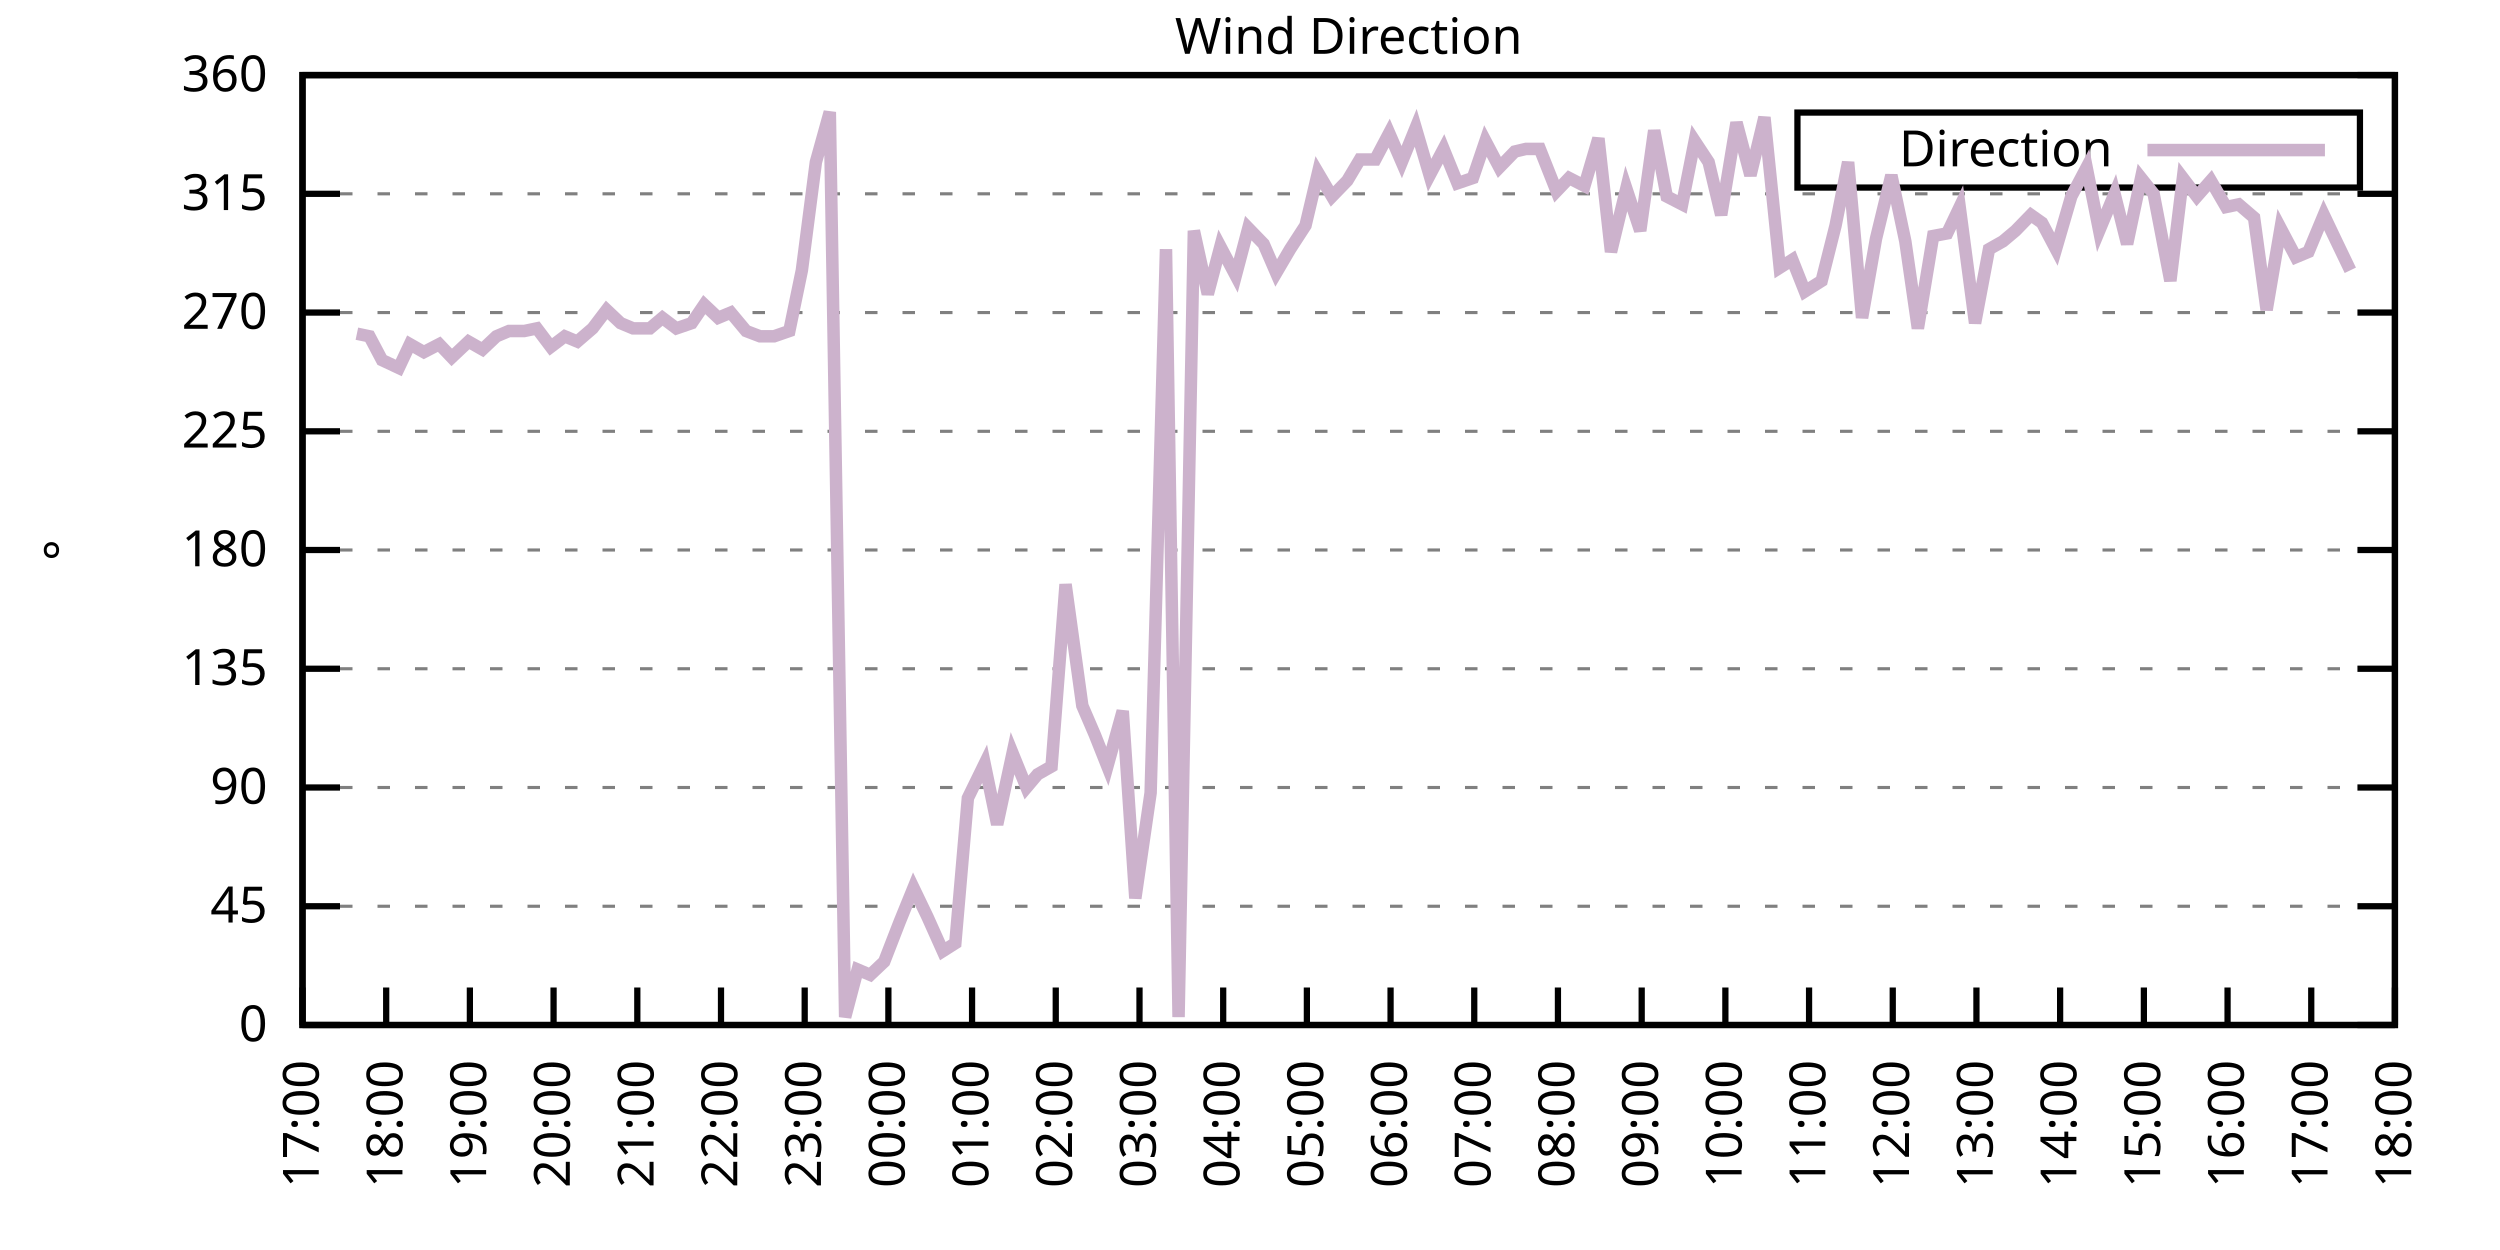
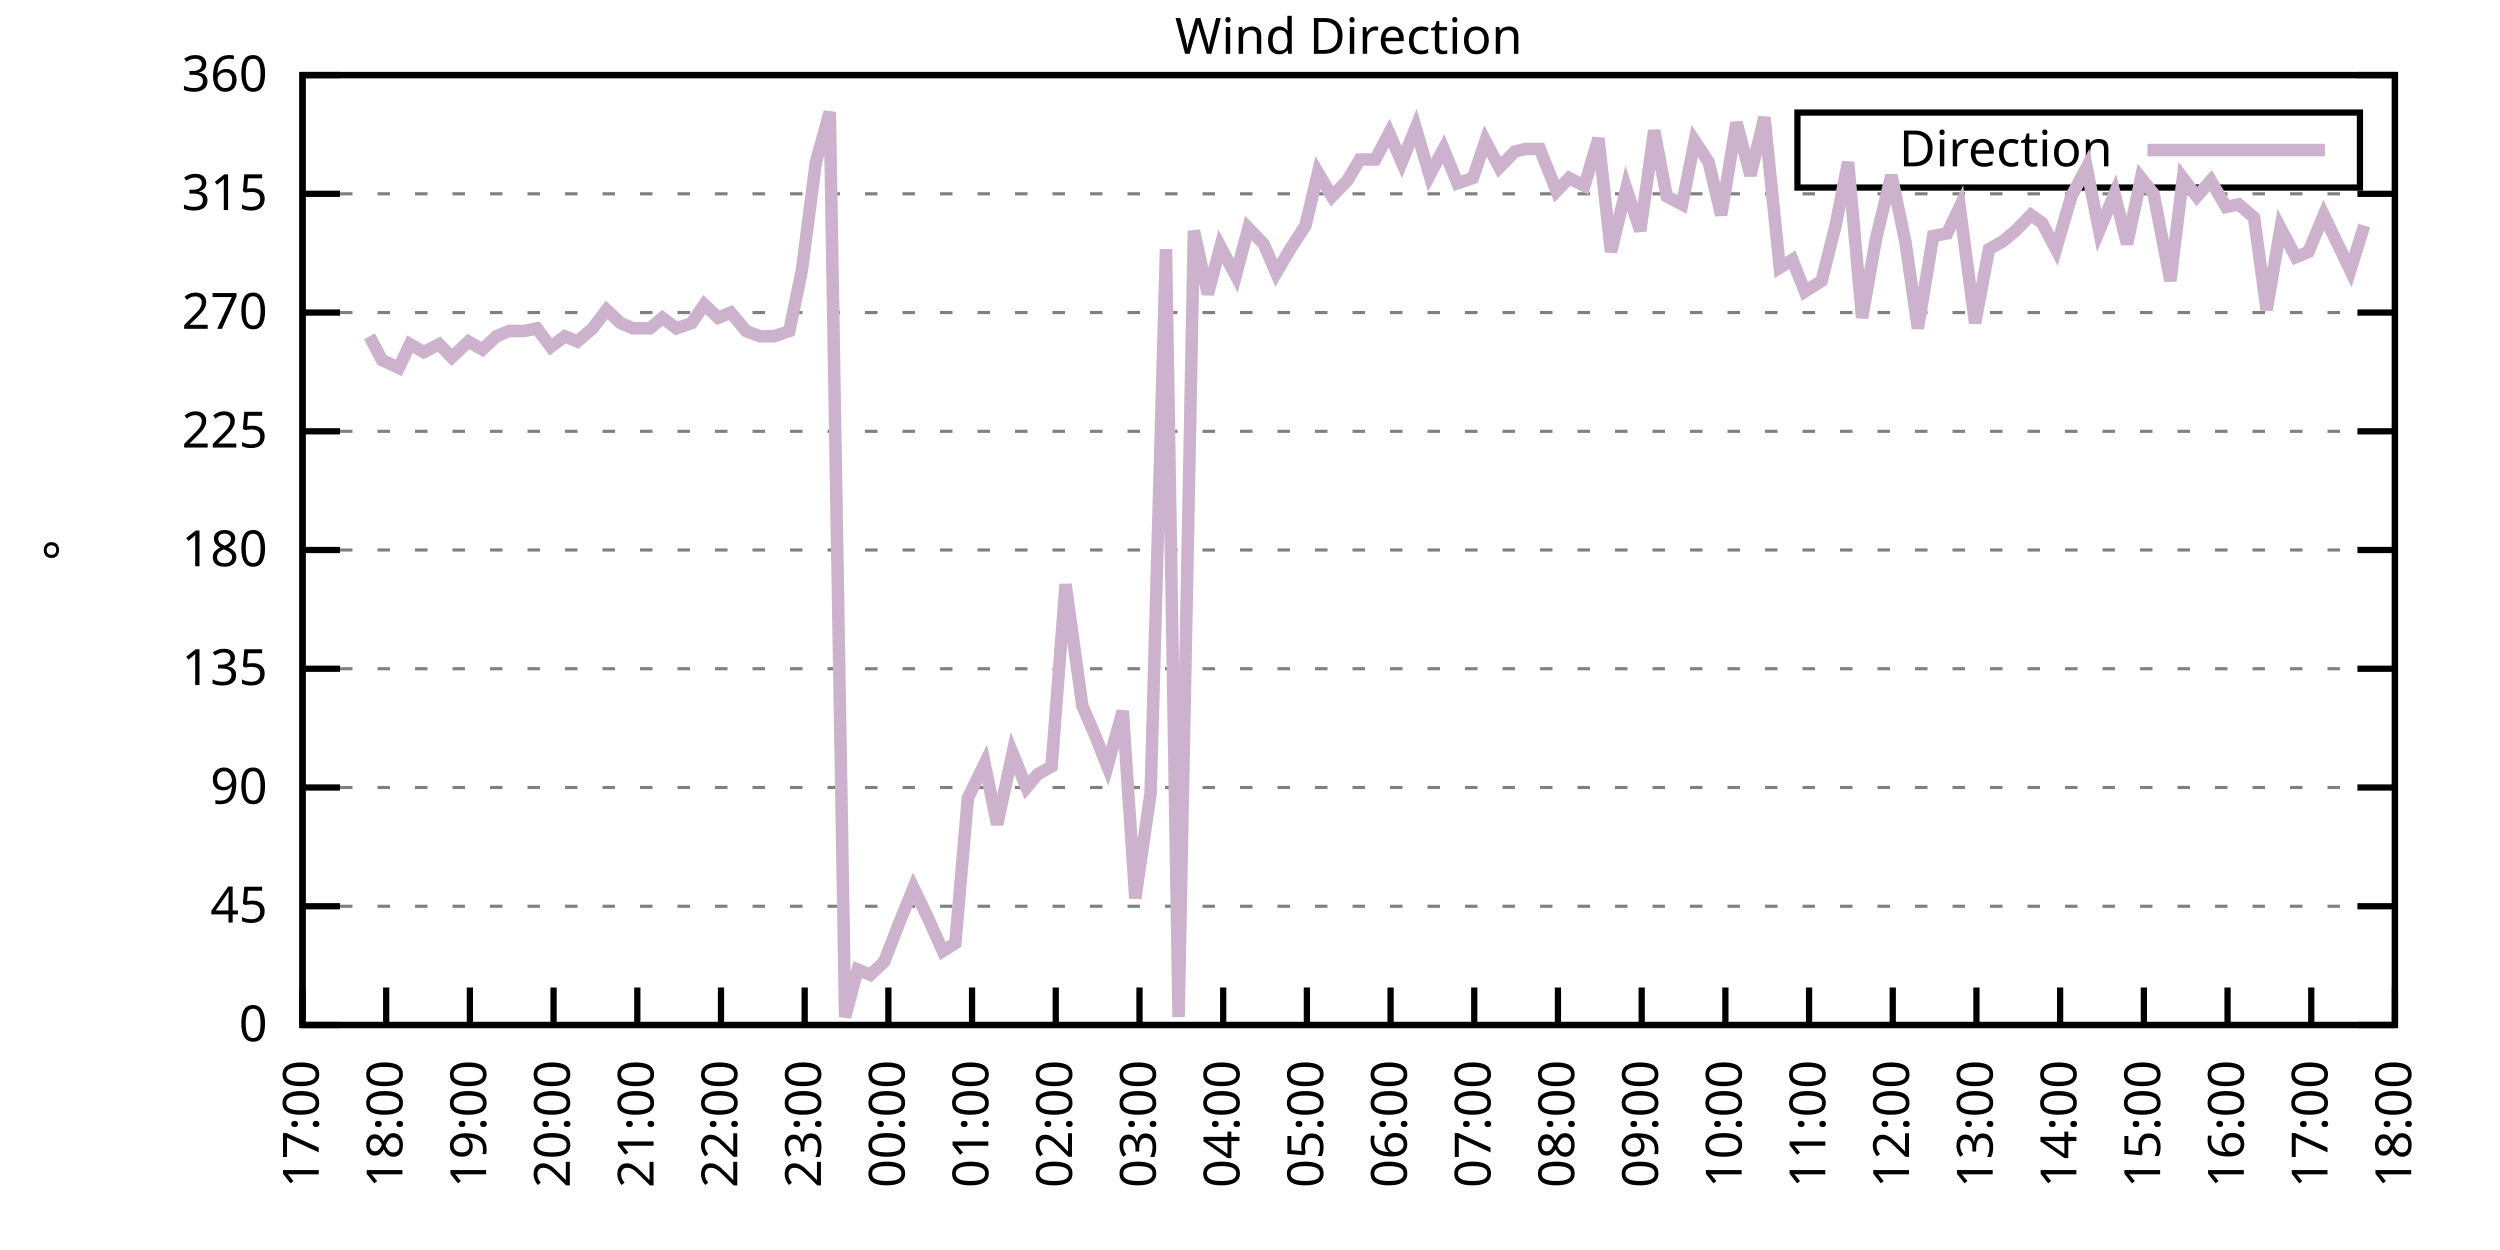
<svg xmlns="http://www.w3.org/2000/svg" xmlns:xlink="http://www.w3.org/1999/xlink" width="400" height="200" viewBox="0 0 400 200">
  <g id="gnuplot_canvas">
    <rect x="0" y="0" width="400" height="200" fill="none" />
    <defs>
      <circle id="gpDot" r="0.5" stroke-width="0.5" stroke="currentColor" />
      <path id="gpPt0" stroke-width="0.333" stroke="currentColor" d="M-1,0 h2 M0,-1 v2" />
      <path id="gpPt1" stroke-width="0.333" stroke="currentColor" d="M-1,-1 L1,1 M1,-1 L-1,1" />
      <path id="gpPt2" stroke-width="0.333" stroke="currentColor" d="M-1,0 L1,0 M0,-1 L0,1 M-1,-1 L1,1 M-1,1 L1,-1" />
      <rect id="gpPt3" stroke-width="0.333" stroke="currentColor" x="-1" y="-1" width="2" height="2" />
      <rect id="gpPt4" stroke-width="0.333" stroke="currentColor" fill="currentColor" x="-1" y="-1" width="2" height="2" />
      <circle id="gpPt5" stroke-width="0.333" stroke="currentColor" cx="0" cy="0" r="1" />
      <use xlink:href="#gpPt5" id="gpPt6" fill="currentColor" stroke="none" />
      <path id="gpPt7" stroke-width="0.333" stroke="currentColor" d="M0,-1.33 L-1.33,0.67 L1.33,0.67 z" />
      <use xlink:href="#gpPt7" id="gpPt8" fill="currentColor" stroke="none" />
      <use xlink:href="#gpPt7" id="gpPt9" stroke="currentColor" transform="rotate(180)" />
      <use xlink:href="#gpPt9" id="gpPt10" fill="currentColor" stroke="none" />
      <use xlink:href="#gpPt3" id="gpPt11" stroke="currentColor" transform="rotate(45)" />
      <use xlink:href="#gpPt11" id="gpPt12" fill="currentColor" stroke="none" />
      <path id="gpPt13" stroke-width="0.333" stroke="currentColor" d="M0,1.330 L1.265,0.411 L0.782,-1.067 L-0.782,-1.076 L-1.265,0.411 z" />
      <use xlink:href="#gpPt13" id="gpPt14" fill="currentColor" stroke="none" />
      <filter id="textbox" filterUnits="objectBoundingBox" x="0" y="0" height="1" width="1">
        <feFlood flood-color="white" flood-opacity="1" result="bgnd" />
        <feComposite in="SourceGraphic" in2="bgnd" operator="atop" />
      </filter>
      <filter id="greybox" filterUnits="objectBoundingBox" x="0" y="0" height="1" width="1">
        <feFlood flood-color="lightgrey" flood-opacity="1" result="grey" />
        <feComposite in="SourceGraphic" in2="grey" operator="atop" />
      </filter>
    </defs>
    <g fill="none" color="white" stroke="currentColor" stroke-width="1.00" stroke-linecap="butt" stroke-linejoin="miter">
</g>
    <g fill="none" color="black" stroke="currentColor" stroke-width="1.00" stroke-linecap="butt" stroke-linejoin="miter">
      <g stroke="none" shape-rendering="crispEdges">
        <polygon fill="rgb(255, 255, 255)" points="48.40,164.00 383.18,164.00 383.18,12.02 48.40,12.02 " />
      </g>
    </g>
    <g fill="none" color="black" stroke="currentColor" stroke-width="1.00" stroke-linecap="butt" stroke-linejoin="miter">
</g>
    <g fill="none" color="black" stroke="black" stroke-width="0.50" stroke-linecap="butt" stroke-linejoin="miter">
</g>
    <g fill="none" color="gray" stroke="currentColor" stroke-width="0.50" stroke-linecap="butt" stroke-linejoin="miter">
      <path stroke="gray" stroke-dasharray="2,4" class="gridline" d="M48.40,164.00 L383.19,164.00  " />
    </g>
    <g fill="none" color="gray" stroke="gray" stroke-width="1.00" stroke-linecap="butt" stroke-linejoin="miter">
</g>
    <g fill="none" color="black" stroke="currentColor" stroke-width="1.00" stroke-linecap="butt" stroke-linejoin="miter">
      <path stroke="black" d="M48.40,164.00 L54.40,164.00 M383.19,164.00 L377.19,164.00  " />
      <g transform="translate(42.80,166.60)" stroke="none" fill="black" font-family="Sans" font-size="8.00" text-anchor="end">
        <text>
          <tspan font-family="Sans"> 0</tspan>
        </text>
      </g>
    </g>
    <g fill="none" color="black" stroke="currentColor" stroke-width="1.00" stroke-linecap="butt" stroke-linejoin="miter">
</g>
    <g fill="none" color="black" stroke="black" stroke-width="0.50" stroke-linecap="butt" stroke-linejoin="miter">
</g>
    <g fill="none" color="gray" stroke="currentColor" stroke-width="0.50" stroke-linecap="butt" stroke-linejoin="miter">
      <path stroke="gray" stroke-dasharray="2,4" class="gridline" d="M48.40,145.00 L383.19,145.00  " />
    </g>
    <g fill="none" color="gray" stroke="gray" stroke-width="1.00" stroke-linecap="butt" stroke-linejoin="miter">
</g>
    <g fill="none" color="black" stroke="currentColor" stroke-width="1.00" stroke-linecap="butt" stroke-linejoin="miter">
      <path stroke="black" d="M48.40,145.00 L54.40,145.00 M383.19,145.00 L377.19,145.00  " />
      <g transform="translate(42.80,147.60)" stroke="none" fill="black" font-family="Sans" font-size="8.00" text-anchor="end">
        <text>
          <tspan font-family="Sans"> 45</tspan>
        </text>
      </g>
    </g>
    <g fill="none" color="black" stroke="currentColor" stroke-width="1.00" stroke-linecap="butt" stroke-linejoin="miter">
</g>
    <g fill="none" color="black" stroke="black" stroke-width="0.50" stroke-linecap="butt" stroke-linejoin="miter">
</g>
    <g fill="none" color="gray" stroke="currentColor" stroke-width="0.50" stroke-linecap="butt" stroke-linejoin="miter">
      <path stroke="gray" stroke-dasharray="2,4" class="gridline" d="M48.40,126.00 L383.19,126.00  " />
    </g>
    <g fill="none" color="gray" stroke="gray" stroke-width="1.00" stroke-linecap="butt" stroke-linejoin="miter">
</g>
    <g fill="none" color="black" stroke="currentColor" stroke-width="1.00" stroke-linecap="butt" stroke-linejoin="miter">
      <path stroke="black" d="M48.40,126.00 L54.40,126.00 M383.19,126.00 L377.19,126.00  " />
      <g transform="translate(42.80,128.60)" stroke="none" fill="black" font-family="Sans" font-size="8.00" text-anchor="end">
        <text>
          <tspan font-family="Sans"> 90</tspan>
        </text>
      </g>
    </g>
    <g fill="none" color="black" stroke="currentColor" stroke-width="1.00" stroke-linecap="butt" stroke-linejoin="miter">
</g>
    <g fill="none" color="black" stroke="black" stroke-width="0.50" stroke-linecap="butt" stroke-linejoin="miter">
</g>
    <g fill="none" color="gray" stroke="currentColor" stroke-width="0.50" stroke-linecap="butt" stroke-linejoin="miter">
      <path stroke="gray" stroke-dasharray="2,4" class="gridline" d="M48.40,107.00 L383.19,107.00  " />
    </g>
    <g fill="none" color="gray" stroke="gray" stroke-width="1.00" stroke-linecap="butt" stroke-linejoin="miter">
</g>
    <g fill="none" color="black" stroke="currentColor" stroke-width="1.00" stroke-linecap="butt" stroke-linejoin="miter">
      <path stroke="black" d="M48.40,107.00 L54.40,107.00 M383.19,107.00 L377.19,107.00  " />
      <g transform="translate(42.80,109.60)" stroke="none" fill="black" font-family="Sans" font-size="8.00" text-anchor="end">
        <text>
          <tspan font-family="Sans"> 135</tspan>
        </text>
      </g>
    </g>
    <g fill="none" color="black" stroke="currentColor" stroke-width="1.00" stroke-linecap="butt" stroke-linejoin="miter">
</g>
    <g fill="none" color="black" stroke="black" stroke-width="0.50" stroke-linecap="butt" stroke-linejoin="miter">
</g>
    <g fill="none" color="gray" stroke="currentColor" stroke-width="0.50" stroke-linecap="butt" stroke-linejoin="miter">
      <path stroke="gray" stroke-dasharray="2,4" class="gridline" d="M48.40,88.00 L383.19,88.00  " />
    </g>
    <g fill="none" color="gray" stroke="gray" stroke-width="1.00" stroke-linecap="butt" stroke-linejoin="miter">
</g>
    <g fill="none" color="black" stroke="currentColor" stroke-width="1.00" stroke-linecap="butt" stroke-linejoin="miter">
      <path stroke="black" d="M48.40,88.00 L54.40,88.00 M383.19,88.00 L377.19,88.00  " />
      <g transform="translate(42.80,90.60)" stroke="none" fill="black" font-family="Sans" font-size="8.00" text-anchor="end">
        <text>
          <tspan font-family="Sans"> 180</tspan>
        </text>
      </g>
    </g>
    <g fill="none" color="black" stroke="currentColor" stroke-width="1.00" stroke-linecap="butt" stroke-linejoin="miter">
</g>
    <g fill="none" color="black" stroke="black" stroke-width="0.50" stroke-linecap="butt" stroke-linejoin="miter">
</g>
    <g fill="none" color="gray" stroke="currentColor" stroke-width="0.50" stroke-linecap="butt" stroke-linejoin="miter">
      <path stroke="gray" stroke-dasharray="2,4" class="gridline" d="M48.40,69.01 L383.19,69.01  " />
    </g>
    <g fill="none" color="gray" stroke="gray" stroke-width="1.00" stroke-linecap="butt" stroke-linejoin="miter">
</g>
    <g fill="none" color="black" stroke="currentColor" stroke-width="1.00" stroke-linecap="butt" stroke-linejoin="miter">
      <path stroke="black" d="M48.40,69.01 L54.40,69.01 M383.19,69.01 L377.19,69.01  " />
      <g transform="translate(42.80,71.61)" stroke="none" fill="black" font-family="Sans" font-size="8.00" text-anchor="end">
        <text>
          <tspan font-family="Sans"> 225</tspan>
        </text>
      </g>
    </g>
    <g fill="none" color="black" stroke="currentColor" stroke-width="1.00" stroke-linecap="butt" stroke-linejoin="miter">
</g>
    <g fill="none" color="black" stroke="black" stroke-width="0.50" stroke-linecap="butt" stroke-linejoin="miter">
</g>
    <g fill="none" color="gray" stroke="currentColor" stroke-width="0.50" stroke-linecap="butt" stroke-linejoin="miter">
      <path stroke="gray" stroke-dasharray="2,4" class="gridline" d="M48.40,50.01 L383.19,50.01  " />
    </g>
    <g fill="none" color="gray" stroke="gray" stroke-width="1.00" stroke-linecap="butt" stroke-linejoin="miter">
</g>
    <g fill="none" color="black" stroke="currentColor" stroke-width="1.00" stroke-linecap="butt" stroke-linejoin="miter">
      <path stroke="black" d="M48.40,50.01 L54.40,50.01 M383.19,50.01 L377.19,50.01  " />
      <g transform="translate(42.80,52.61)" stroke="none" fill="black" font-family="Sans" font-size="8.00" text-anchor="end">
        <text>
          <tspan font-family="Sans"> 270</tspan>
        </text>
      </g>
    </g>
    <g fill="none" color="black" stroke="currentColor" stroke-width="1.00" stroke-linecap="butt" stroke-linejoin="miter">
</g>
    <g fill="none" color="black" stroke="black" stroke-width="0.50" stroke-linecap="butt" stroke-linejoin="miter">
</g>
    <g fill="none" color="gray" stroke="currentColor" stroke-width="0.50" stroke-linecap="butt" stroke-linejoin="miter">
      <path stroke="gray" stroke-dasharray="2,4" class="gridline" d="M48.40,31.01 L383.19,31.01  " />
    </g>
    <g fill="none" color="gray" stroke="gray" stroke-width="1.00" stroke-linecap="butt" stroke-linejoin="miter">
</g>
    <g fill="none" color="black" stroke="currentColor" stroke-width="1.00" stroke-linecap="butt" stroke-linejoin="miter">
      <path stroke="black" d="M48.40,31.01 L54.40,31.01 M383.19,31.01 L377.19,31.01  " />
      <g transform="translate(42.80,33.61)" stroke="none" fill="black" font-family="Sans" font-size="8.00" text-anchor="end">
        <text>
          <tspan font-family="Sans"> 315</tspan>
        </text>
      </g>
    </g>
    <g fill="none" color="black" stroke="currentColor" stroke-width="1.00" stroke-linecap="butt" stroke-linejoin="miter">
</g>
    <g fill="none" color="black" stroke="black" stroke-width="0.50" stroke-linecap="butt" stroke-linejoin="miter">
</g>
    <g fill="none" color="gray" stroke="currentColor" stroke-width="0.50" stroke-linecap="butt" stroke-linejoin="miter">
      <path stroke="gray" stroke-dasharray="2,4" class="gridline" d="M48.40,12.01 L383.19,12.01  " />
    </g>
    <g fill="none" color="gray" stroke="gray" stroke-width="1.00" stroke-linecap="butt" stroke-linejoin="miter">
</g>
    <g fill="none" color="black" stroke="currentColor" stroke-width="1.00" stroke-linecap="butt" stroke-linejoin="miter">
      <path stroke="black" d="M48.40,12.01 L54.40,12.01 M383.19,12.01 L377.19,12.01  " />
      <g transform="translate(42.80,14.61)" stroke="none" fill="black" font-family="Sans" font-size="8.00" text-anchor="end">
        <text>
          <tspan font-family="Sans"> 360</tspan>
        </text>
      </g>
    </g>
    <g fill="none" color="black" stroke="currentColor" stroke-width="1.00" stroke-linecap="butt" stroke-linejoin="miter">
      <path stroke="black" d="M48.40,164.00 L48.40,158.00  " />
      <g transform="translate(51.00,169.60) rotate(270.00)" stroke="none" fill="black" font-family="Sans" font-size="8.00" text-anchor="end">
        <text>
          <tspan font-family="Sans">17:00</tspan>
        </text>
      </g>
    </g>
    <g fill="none" color="black" stroke="currentColor" stroke-width="1.00" stroke-linecap="butt" stroke-linejoin="miter">
      <path stroke="black" d="M61.79,164.00 L61.79,158.00  " />
      <g transform="translate(64.39,169.60) rotate(270.00)" stroke="none" fill="black" font-family="Sans" font-size="8.00" text-anchor="end">
        <text>
          <tspan font-family="Sans">18:00</tspan>
        </text>
      </g>
    </g>
    <g fill="none" color="black" stroke="currentColor" stroke-width="1.00" stroke-linecap="butt" stroke-linejoin="miter">
      <path stroke="black" d="M75.18,164.00 L75.18,158.00  " />
      <g transform="translate(77.78,169.60) rotate(270.00)" stroke="none" fill="black" font-family="Sans" font-size="8.00" text-anchor="end">
        <text>
          <tspan font-family="Sans">19:00</tspan>
        </text>
      </g>
    </g>
    <g fill="none" color="black" stroke="currentColor" stroke-width="1.00" stroke-linecap="butt" stroke-linejoin="miter">
      <path stroke="black" d="M88.57,164.00 L88.57,158.00  " />
      <g transform="translate(91.17,169.60) rotate(270.00)" stroke="none" fill="black" font-family="Sans" font-size="8.00" text-anchor="end">
        <text>
          <tspan font-family="Sans">20:00</tspan>
        </text>
      </g>
    </g>
    <g fill="none" color="black" stroke="currentColor" stroke-width="1.00" stroke-linecap="butt" stroke-linejoin="miter">
      <path stroke="black" d="M101.97,164.00 L101.97,158.00  " />
      <g transform="translate(104.57,169.60) rotate(270.00)" stroke="none" fill="black" font-family="Sans" font-size="8.00" text-anchor="end">
        <text>
          <tspan font-family="Sans">21:00</tspan>
        </text>
      </g>
    </g>
    <g fill="none" color="black" stroke="currentColor" stroke-width="1.00" stroke-linecap="butt" stroke-linejoin="miter">
      <path stroke="black" d="M115.36,164.00 L115.36,158.00  " />
      <g transform="translate(117.96,169.60) rotate(270.00)" stroke="none" fill="black" font-family="Sans" font-size="8.00" text-anchor="end">
        <text>
          <tspan font-family="Sans">22:00</tspan>
        </text>
      </g>
    </g>
    <g fill="none" color="black" stroke="currentColor" stroke-width="1.00" stroke-linecap="butt" stroke-linejoin="miter">
      <path stroke="black" d="M128.75,164.00 L128.75,158.00  " />
      <g transform="translate(131.35,169.60) rotate(270.00)" stroke="none" fill="black" font-family="Sans" font-size="8.00" text-anchor="end">
        <text>
          <tspan font-family="Sans">23:00</tspan>
        </text>
      </g>
    </g>
    <g fill="none" color="black" stroke="currentColor" stroke-width="1.00" stroke-linecap="butt" stroke-linejoin="miter">
      <path stroke="black" d="M142.14,164.00 L142.14,158.00  " />
      <g transform="translate(144.74,169.60) rotate(270.00)" stroke="none" fill="black" font-family="Sans" font-size="8.00" text-anchor="end">
        <text>
          <tspan font-family="Sans">00:00</tspan>
        </text>
      </g>
    </g>
    <g fill="none" color="black" stroke="currentColor" stroke-width="1.00" stroke-linecap="butt" stroke-linejoin="miter">
      <path stroke="black" d="M155.53,164.00 L155.53,158.00  " />
      <g transform="translate(158.13,169.60) rotate(270.00)" stroke="none" fill="black" font-family="Sans" font-size="8.00" text-anchor="end">
        <text>
          <tspan font-family="Sans">01:00</tspan>
        </text>
      </g>
    </g>
    <g fill="none" color="black" stroke="currentColor" stroke-width="1.00" stroke-linecap="butt" stroke-linejoin="miter">
      <path stroke="black" d="M168.92,164.00 L168.92,158.00  " />
      <g transform="translate(171.52,169.60) rotate(270.00)" stroke="none" fill="black" font-family="Sans" font-size="8.00" text-anchor="end">
        <text>
          <tspan font-family="Sans">02:00</tspan>
        </text>
      </g>
    </g>
    <g fill="none" color="black" stroke="currentColor" stroke-width="1.00" stroke-linecap="butt" stroke-linejoin="miter">
      <path stroke="black" d="M182.32,164.00 L182.32,158.00  " />
      <g transform="translate(184.92,169.60) rotate(270.00)" stroke="none" fill="black" font-family="Sans" font-size="8.00" text-anchor="end">
        <text>
          <tspan font-family="Sans">03:00</tspan>
        </text>
      </g>
    </g>
    <g fill="none" color="black" stroke="currentColor" stroke-width="1.00" stroke-linecap="butt" stroke-linejoin="miter">
      <path stroke="black" d="M195.71,164.00 L195.71,158.00  " />
      <g transform="translate(198.31,169.60) rotate(270.00)" stroke="none" fill="black" font-family="Sans" font-size="8.00" text-anchor="end">
        <text>
          <tspan font-family="Sans">04:00</tspan>
        </text>
      </g>
    </g>
    <g fill="none" color="black" stroke="currentColor" stroke-width="1.00" stroke-linecap="butt" stroke-linejoin="miter">
      <path stroke="black" d="M209.10,164.00 L209.10,158.00  " />
      <g transform="translate(211.70,169.60) rotate(270.00)" stroke="none" fill="black" font-family="Sans" font-size="8.00" text-anchor="end">
        <text>
          <tspan font-family="Sans">05:00</tspan>
        </text>
      </g>
    </g>
    <g fill="none" color="black" stroke="currentColor" stroke-width="1.00" stroke-linecap="butt" stroke-linejoin="miter">
      <path stroke="black" d="M222.49,164.00 L222.49,158.00  " />
      <g transform="translate(225.09,169.60) rotate(270.00)" stroke="none" fill="black" font-family="Sans" font-size="8.00" text-anchor="end">
        <text>
          <tspan font-family="Sans">06:00</tspan>
        </text>
      </g>
    </g>
    <g fill="none" color="black" stroke="currentColor" stroke-width="1.00" stroke-linecap="butt" stroke-linejoin="miter">
      <path stroke="black" d="M235.88,164.00 L235.88,158.00  " />
      <g transform="translate(238.48,169.60) rotate(270.00)" stroke="none" fill="black" font-family="Sans" font-size="8.00" text-anchor="end">
        <text>
          <tspan font-family="Sans">07:00</tspan>
        </text>
      </g>
    </g>
    <g fill="none" color="black" stroke="currentColor" stroke-width="1.00" stroke-linecap="butt" stroke-linejoin="miter">
      <path stroke="black" d="M249.27,164.00 L249.27,158.00  " />
      <g transform="translate(251.87,169.60) rotate(270.00)" stroke="none" fill="black" font-family="Sans" font-size="8.00" text-anchor="end">
        <text>
          <tspan font-family="Sans">08:00</tspan>
        </text>
      </g>
    </g>
    <g fill="none" color="black" stroke="currentColor" stroke-width="1.00" stroke-linecap="butt" stroke-linejoin="miter">
      <path stroke="black" d="M262.67,164.00 L262.67,158.00  " />
      <g transform="translate(265.27,169.60) rotate(270.00)" stroke="none" fill="black" font-family="Sans" font-size="8.00" text-anchor="end">
        <text>
          <tspan font-family="Sans">09:00</tspan>
        </text>
      </g>
    </g>
    <g fill="none" color="black" stroke="currentColor" stroke-width="1.00" stroke-linecap="butt" stroke-linejoin="miter">
      <path stroke="black" d="M276.06,164.00 L276.06,158.00  " />
      <g transform="translate(278.66,169.60) rotate(270.00)" stroke="none" fill="black" font-family="Sans" font-size="8.00" text-anchor="end">
        <text>
          <tspan font-family="Sans">10:00</tspan>
        </text>
      </g>
    </g>
    <g fill="none" color="black" stroke="currentColor" stroke-width="1.00" stroke-linecap="butt" stroke-linejoin="miter">
      <path stroke="black" d="M289.45,164.00 L289.45,158.00  " />
      <g transform="translate(292.05,169.60) rotate(270.00)" stroke="none" fill="black" font-family="Sans" font-size="8.00" text-anchor="end">
        <text>
          <tspan font-family="Sans">11:00</tspan>
        </text>
      </g>
    </g>
    <g fill="none" color="black" stroke="currentColor" stroke-width="1.00" stroke-linecap="butt" stroke-linejoin="miter">
      <path stroke="black" d="M302.84,164.00 L302.84,158.00  " />
      <g transform="translate(305.44,169.60) rotate(270.00)" stroke="none" fill="black" font-family="Sans" font-size="8.00" text-anchor="end">
        <text>
          <tspan font-family="Sans">12:00</tspan>
        </text>
      </g>
    </g>
    <g fill="none" color="black" stroke="currentColor" stroke-width="1.00" stroke-linecap="butt" stroke-linejoin="miter">
      <path stroke="black" d="M316.23,164.00 L316.23,158.00  " />
      <g transform="translate(318.83,169.60) rotate(270.00)" stroke="none" fill="black" font-family="Sans" font-size="8.00" text-anchor="end">
        <text>
          <tspan font-family="Sans">13:00</tspan>
        </text>
      </g>
    </g>
    <g fill="none" color="black" stroke="currentColor" stroke-width="1.00" stroke-linecap="butt" stroke-linejoin="miter">
      <path stroke="black" d="M329.62,164.00 L329.62,158.00  " />
      <g transform="translate(332.22,169.60) rotate(270.00)" stroke="none" fill="black" font-family="Sans" font-size="8.00" text-anchor="end">
        <text>
          <tspan font-family="Sans">14:00</tspan>
        </text>
      </g>
    </g>
    <g fill="none" color="black" stroke="currentColor" stroke-width="1.00" stroke-linecap="butt" stroke-linejoin="miter">
      <path stroke="black" d="M343.02,164.00 L343.02,158.00  " />
      <g transform="translate(345.62,169.60) rotate(270.00)" stroke="none" fill="black" font-family="Sans" font-size="8.00" text-anchor="end">
        <text>
          <tspan font-family="Sans">15:00</tspan>
        </text>
      </g>
    </g>
    <g fill="none" color="black" stroke="currentColor" stroke-width="1.00" stroke-linecap="butt" stroke-linejoin="miter">
      <path stroke="black" d="M356.41,164.00 L356.41,158.00  " />
      <g transform="translate(359.01,169.60) rotate(270.00)" stroke="none" fill="black" font-family="Sans" font-size="8.00" text-anchor="end">
        <text>
          <tspan font-family="Sans">16:00</tspan>
        </text>
      </g>
    </g>
    <g fill="none" color="black" stroke="currentColor" stroke-width="1.00" stroke-linecap="butt" stroke-linejoin="miter">
      <path stroke="black" d="M369.80,164.00 L369.80,158.00  " />
      <g transform="translate(372.40,169.60) rotate(270.00)" stroke="none" fill="black" font-family="Sans" font-size="8.00" text-anchor="end">
        <text>
          <tspan font-family="Sans">17:00</tspan>
        </text>
      </g>
    </g>
    <g fill="none" color="black" stroke="currentColor" stroke-width="1.00" stroke-linecap="butt" stroke-linejoin="miter">
      <path stroke="black" d="M383.19,164.00 L383.19,158.00  " />
      <g transform="translate(385.79,169.60) rotate(270.00)" stroke="none" fill="black" font-family="Sans" font-size="8.00" text-anchor="end">
        <text>
          <tspan font-family="Sans">18:00</tspan>
        </text>
      </g>
    </g>
    <g fill="none" color="black" stroke="currentColor" stroke-width="1.00" stroke-linecap="butt" stroke-linejoin="miter">
</g>
    <g fill="none" color="black" stroke="currentColor" stroke-width="1.00" stroke-linecap="butt" stroke-linejoin="miter">
      <path stroke="black" d="M48.40,12.01 L48.40,164.00 L383.19,164.00 L383.19,12.01 L48.40,12.01 Z  " />
    </g>
    <g fill="none" color="black" stroke="currentColor" stroke-width="1.00" stroke-linecap="butt" stroke-linejoin="miter">
</g>
    <g fill="none" color="black" stroke="currentColor" stroke-width="1.00" stroke-linecap="butt" stroke-linejoin="miter">
      <path stroke="black" d="M287.59,30.01 L287.59,18.01 L377.59,18.01 L377.59,30.01 L287.59,30.01 Z  " />
    </g>
    <g id="Wind_direction_plot_1">
      <g fill="none" color="white" stroke="black" stroke-width="2.00" stroke-linecap="butt" stroke-linejoin="miter">
</g>
      <g fill="none" color="black" stroke="currentColor" stroke-width="2.00" stroke-linecap="butt" stroke-linejoin="miter">
        <g transform="translate(337.99,26.61)" stroke="none" fill="black" font-family="Sans" font-size="8.00" text-anchor="end">
          <text>
            <tspan font-family="Sans">Direction</tspan>
          </text>
        </g>
      </g>
      <g fill="none" color="black" stroke="currentColor" stroke-width="2.00" stroke-linecap="butt" stroke-linejoin="miter">
-         <path stroke="rgb(204, 178, 204)" d="M343.59,24.01 L371.99,24.01 M57.10,53.39 L59.11,53.81 L61.12,57.61 L63.80,58.87 L65.59,55.07 L67.82,56.34   L70.27,55.07 L72.28,57.18 L74.96,54.65 L77.19,55.92 L79.42,53.81 L81.43,52.96 L83.89,52.96 L85.90,52.54   L88.13,55.50 L90.36,53.81 L92.37,54.65 L94.82,52.54 L97.06,49.59 L99.29,51.70 L101.30,52.54 L103.98,52.54   L105.98,50.85 L108.22,52.54 L110.67,51.70 L112.68,48.74 L114.91,50.85 L116.92,50.01 L119.38,52.96 L121.61,53.81   L123.84,53.81 L126.29,52.96 L128.30,43.25 L130.54,25.94 L132.77,17.92 L135.22,162.73 L137.23,155.13 L139.24,155.98   L141.47,153.87 L143.93,147.53 L146.16,142.05 L148.39,146.69 L150.85,152.18 L152.85,150.91 L154.86,127.69 L157.54,122.20   L159.55,131.91 L162.01,120.51 L164.24,126.00 L166.02,123.89 L168.25,122.62 L170.49,93.49 L173.17,112.91 L175.17,117.56   L177.18,122.62 L179.64,113.76 L181.65,143.73 L184.10,126.85 L186.56,39.87 L188.57,162.73 L191.02,36.92 L193.25,47.05   L195.26,39.45 L197.72,44.10 L199.73,36.50 L202.18,39.03 L204.19,43.67 L206.42,39.87 L208.88,36.08 L210.88,27.63   L213.12,31.43 L215.57,28.90 L217.58,25.52 L220.04,25.52 L222.27,21.30 L224.28,25.94 L226.51,20.45 L228.74,28.05   L230.97,23.83 L233.20,29.32 L235.66,28.48 L237.67,22.56 L239.90,26.79 L242.36,24.25 L244.14,23.83 L246.37,23.83   L249.05,30.59 L251.06,28.48 L253.51,29.74 L255.75,22.14 L257.76,40.30 L260.21,30.16 L262.44,36.92 L264.67,20.88   L266.68,31.43 L269.14,32.70 L271.15,22.56 L273.38,25.94 L275.39,34.39 L277.84,19.61 L280.07,28.05 L282.31,18.77   L284.76,42.83 L286.77,41.56 L288.78,46.63 L291.46,44.94 L293.69,36.08 L295.70,25.94 L297.93,50.85 L300.16,38.19   L302.62,28.05 L304.85,38.61 L306.86,52.54 L309.31,37.76 L311.54,37.34 L313.55,33.12 L316.01,51.70 L318.24,39.87   L320.47,38.61 L322.48,36.92 L324.94,34.39 L326.72,35.65 L328.95,39.87 L331.41,31.43 L333.86,26.79 L335.87,36.92   L338.33,31.01 L340.34,39.03 L342.57,28.48 L344.58,31.01 L347.26,44.94 L349.26,28.48 L351.50,31.43 L353.73,28.90   L356.18,33.12 L358.19,32.70 L360.65,34.81 L362.66,49.59 L364.89,36.50 L367.34,41.14 L369.35,40.30 L371.81,34.39   L373.82,38.61 L376.05,43.25  " />
+         <path stroke="rgb(204, 178, 204)" d="M343.59,24.01 L371.99,24.01 M59.11,53.81 L61.12,57.61 L63.80,58.87 L65.59,55.07 L67.82,56.34 L70.27,55.07   L72.28,57.18 L74.96,54.65 L77.19,55.92 L79.42,53.81 L81.43,52.96 L83.89,52.96 L85.90,52.54 L88.13,55.50   L90.36,53.81 L92.37,54.65 L94.82,52.54 L97.06,49.59 L99.29,51.70 L101.30,52.54 L103.98,52.54 L105.98,50.85   L108.22,52.54 L110.67,51.70 L112.68,48.74 L114.91,50.85 L116.92,50.01 L119.38,52.96 L121.61,53.81 L123.84,53.81   L126.29,52.96 L128.30,43.25 L130.54,25.94 L132.77,17.92 L135.22,162.73 L137.23,155.13 L139.24,155.98 L141.47,153.87   L143.93,147.53 L146.16,142.05 L148.39,146.69 L150.85,152.18 L152.85,150.91 L154.86,127.69 L157.54,122.20 L159.55,131.91   L162.01,120.51 L164.24,126.00 L166.02,123.89 L168.25,122.62 L170.49,93.49 L173.17,112.91 L175.17,117.56 L177.18,122.62   L179.64,113.76 L181.65,143.73 L184.10,126.85 L186.56,39.87 L188.57,162.73 L191.02,36.92 L193.25,47.05 L195.26,39.45   L197.72,44.10 L199.73,36.50 L202.18,39.03 L204.19,43.67 L206.42,39.87 L208.88,36.08 L210.88,27.63 L213.12,31.43   L215.57,28.90 L217.58,25.52 L220.04,25.52 L222.27,21.30 L224.28,25.94 L226.51,20.45 L228.74,28.05 L230.97,23.83   L233.20,29.32 L235.66,28.48 L237.67,22.56 L239.90,26.79 L242.36,24.25 L244.14,23.83 L246.37,23.83 L249.05,30.59   L251.06,28.48 L253.51,29.74 L255.75,22.14 L257.76,40.30 L260.21,30.16 L262.44,36.92 L264.67,20.88 L266.68,31.43   L269.14,32.70 L271.15,22.56 L273.38,25.94 L275.39,34.39 L277.84,19.61 L280.07,28.05 L282.31,18.77 L284.76,42.83   L286.77,41.56 L288.78,46.63 L291.46,44.94 L293.69,36.08 L295.70,25.94 L297.93,50.85 L300.16,38.19 L302.62,28.05   L304.85,38.61 L306.86,52.54 L309.31,37.76 L311.54,37.34 L313.55,33.12 L316.01,51.70 L318.24,39.87 L320.47,38.61   L322.48,36.92 L324.94,34.39 L326.72,35.65 L328.95,39.87 L331.41,31.43 L333.86,26.79 L335.87,36.92 L338.33,31.01   L340.34,39.03 L342.57,28.48 L344.58,31.01 L347.26,44.94 L349.26,28.48 L351.50,31.43 L353.73,28.90 L356.18,33.12   L358.19,32.70 L360.65,34.81 L362.66,49.59 L364.89,36.50 L367.34,41.14 L369.35,40.30 L371.81,34.39 L373.82,38.61   L376.05,43.25 L378.28,36.08  " />
      </g>
    </g>
    <g fill="none" color="black" stroke="currentColor" stroke-width="2.00" stroke-linecap="butt" stroke-linejoin="miter">
</g>
    <g fill="none" color="black" stroke="black" stroke-width="1.00" stroke-linecap="butt" stroke-linejoin="miter">
</g>
    <g fill="none" color="black" stroke="currentColor" stroke-width="1.00" stroke-linecap="butt" stroke-linejoin="miter">
      <path stroke="black" d="M48.40,12.01 L48.40,164.00 L383.19,164.00 L383.19,12.01 L48.40,12.01 Z  " />
      <g transform="translate(12.80,88.01) rotate(270.00)" stroke="none" fill="black" font-family="Sans" font-size="8.00" text-anchor="middle">
        <text>
          <tspan font-family="Sans">°</tspan>
        </text>
      </g>
    </g>
    <g fill="none" color="black" stroke="currentColor" stroke-width="1.00" stroke-linecap="butt" stroke-linejoin="miter">
</g>
    <g fill="none" color="black" stroke="currentColor" stroke-width="1.00" stroke-linecap="butt" stroke-linejoin="miter">
      <g transform="translate(215.79,8.61)" stroke="none" fill="black" font-family="Sans" font-size="8.00" text-anchor="middle">
        <text>
          <tspan font-family="Sans">Wind Direction</tspan>
        </text>
      </g>
    </g>
    <g fill="none" color="black" stroke="currentColor" stroke-width="1.00" stroke-linecap="butt" stroke-linejoin="miter">
</g>
  </g>
</svg>
